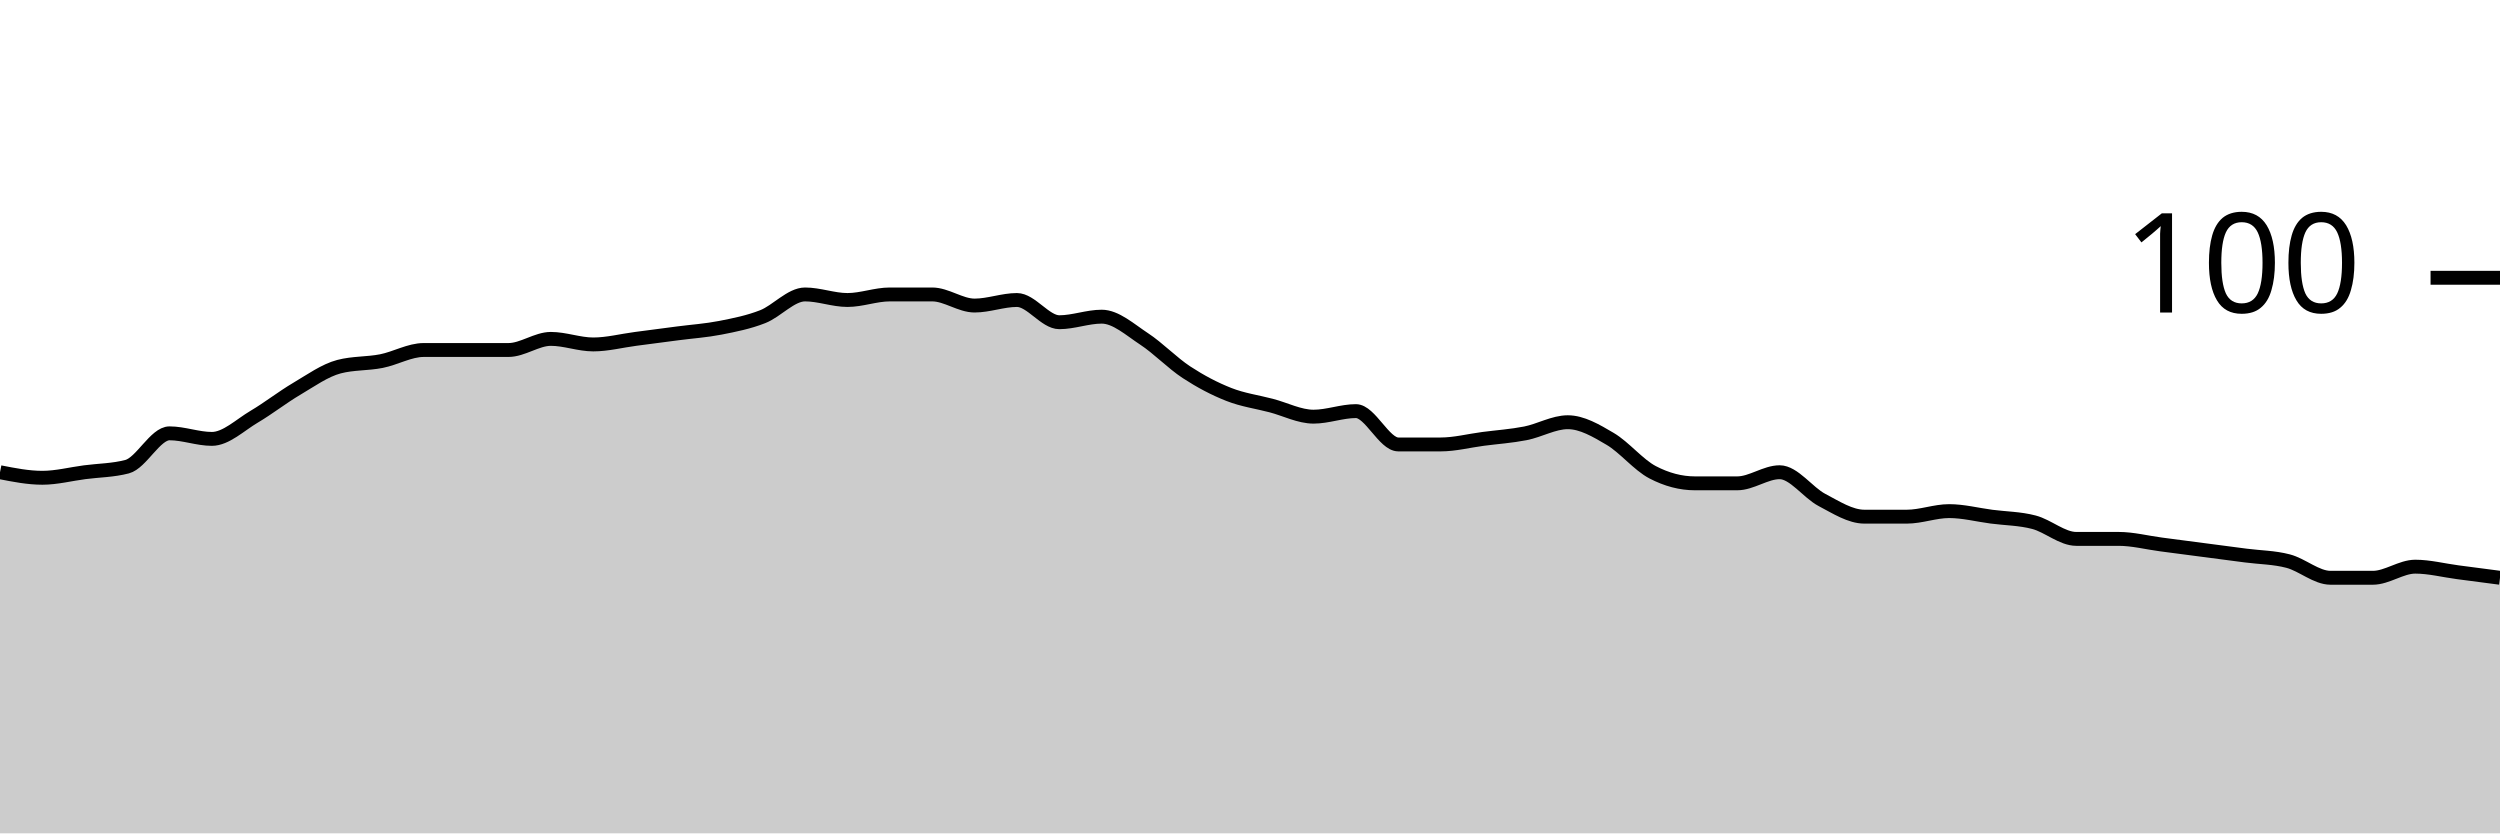
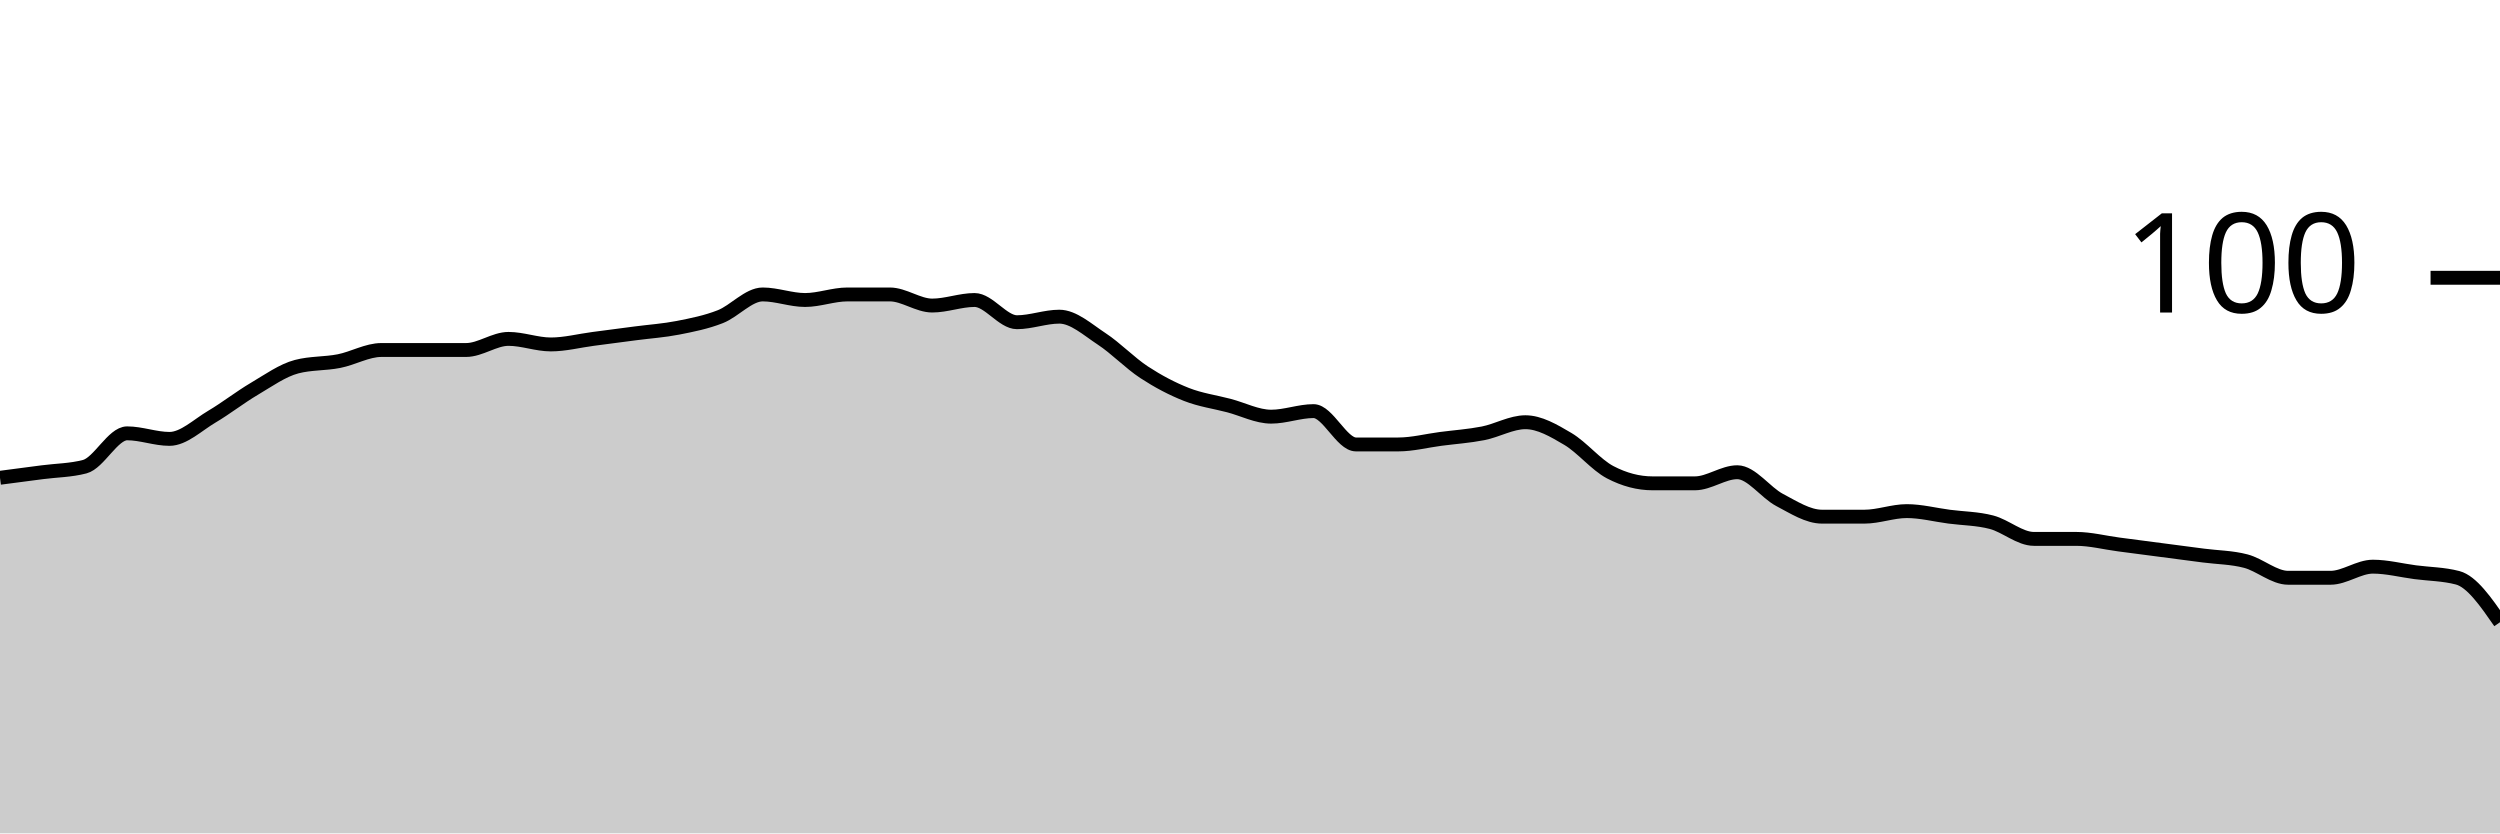
<svg xmlns="http://www.w3.org/2000/svg" viewBox="0 0 180 60">
  <g transform="translate(0,20)">
-     <path class="area" fill="rgba(0, 0, 0, 0.2)" d="M0,14C1.017,14.2,2.034,14.4,3.051,14.4C4.068,14.4,5.085,14.133,6.102,14C7.119,13.867,8.136,13.867,9.153,13.6C10.169,13.333,11.186,11.2,12.203,11.2C13.22,11.2,14.237,11.6,15.254,11.6C16.271,11.6,17.288,10.6,18.305,10C19.322,9.4,20.339,8.6,21.356,8C22.373,7.4,23.39,6.667,24.407,6.4C25.424,6.133,26.441,6.2,27.458,6C28.475,5.8,29.492,5.2,30.508,5.2C31.525,5.2,32.542,5.2,33.559,5.2C34.576,5.2,35.593,5.2,36.61,5.2C37.627,5.2,38.644,4.4,39.661,4.4C40.678,4.4,41.695,4.8,42.712,4.8C43.729,4.8,44.746,4.533,45.763,4.4C46.78,4.267,47.797,4.133,48.814,4C49.831,3.867,50.847,3.8,51.864,3.6C52.881,3.4,53.898,3.2,54.915,2.8C55.932,2.4,56.949,1.2,57.966,1.2C58.983,1.2,60,1.6,61.017,1.6C62.034,1.6,63.051,1.2,64.068,1.2C65.085,1.2,66.102,1.2,67.119,1.2C68.136,1.2,69.153,2,70.169,2C71.186,2,72.203,1.6,73.22,1.6C74.237,1.6,75.254,3.2,76.271,3.2C77.288,3.2,78.305,2.8,79.322,2.8C80.339,2.8,81.356,3.733,82.373,4.4C83.39,5.067,84.407,6.133,85.424,6.8C86.441,7.467,87.458,8,88.475,8.4C89.492,8.8,90.508,8.933,91.525,9.2C92.542,9.467,93.559,10,94.576,10C95.593,10,96.61,9.6,97.627,9.6C98.644,9.6,99.661,12,100.678,12C101.695,12,102.712,12,103.729,12C104.746,12,105.763,11.733,106.78,11.6C107.797,11.467,108.814,11.4,109.831,11.2C110.847,11,111.864,10.4,112.881,10.4C113.898,10.4,114.915,11,115.932,11.6C116.949,12.2,117.966,13.467,118.983,14C120,14.533,121.017,14.8,122.034,14.8C123.051,14.8,124.068,14.8,125.085,14.8C126.102,14.8,127.119,14,128.136,14C129.153,14,130.169,15.467,131.186,16C132.203,16.533,133.22,17.2,134.237,17.2C135.254,17.2,136.271,17.2,137.288,17.2C138.305,17.2,139.322,16.8,140.339,16.8C141.356,16.8,142.373,17.067,143.39,17.2C144.407,17.333,145.424,17.333,146.441,17.6C147.458,17.867,148.475,18.8,149.492,18.8C150.508,18.8,151.525,18.8,152.542,18.8C153.559,18.8,154.576,19.067,155.593,19.2C156.61,19.333,157.627,19.467,158.644,19.6C159.661,19.733,160.678,19.867,161.695,20C162.712,20.133,163.729,20.133,164.746,20.4C165.763,20.667,166.78,21.6,167.797,21.6C168.814,21.6,169.831,21.6,170.847,21.6C171.864,21.6,172.881,20.8,173.898,20.8C174.915,20.8,175.932,21.067,176.949,21.2C177.966,21.333,178.983,21.467,180,21.6L180,40C178.983,40,177.966,40,176.949,40C175.932,40,174.915,40,173.898,40C172.881,40,171.864,40,170.847,40C169.831,40,168.814,40,167.797,40C166.78,40,165.763,40,164.746,40C163.729,40,162.712,40,161.695,40C160.678,40,159.661,40,158.644,40C157.627,40,156.61,40,155.593,40C154.576,40,153.559,40,152.542,40C151.525,40,150.508,40,149.492,40C148.475,40,147.458,40,146.441,40C145.424,40,144.407,40,143.39,40C142.373,40,141.356,40,140.339,40C139.322,40,138.305,40,137.288,40C136.271,40,135.254,40,134.237,40C133.22,40,132.203,40,131.186,40C130.169,40,129.153,40,128.136,40C127.119,40,126.102,40,125.085,40C124.068,40,123.051,40,122.034,40C121.017,40,120,40,118.983,40C117.966,40,116.949,40,115.932,40C114.915,40,113.898,40,112.881,40C111.864,40,110.847,40,109.831,40C108.814,40,107.797,40,106.78,40C105.763,40,104.746,40,103.729,40C102.712,40,101.695,40,100.678,40C99.661,40,98.644,40,97.627,40C96.61,40,95.593,40,94.576,40C93.559,40,92.542,40,91.525,40C90.508,40,89.492,40,88.475,40C87.458,40,86.441,40,85.424,40C84.407,40,83.39,40,82.373,40C81.356,40,80.339,40,79.322,40C78.305,40,77.288,40,76.271,40C75.254,40,74.237,40,73.22,40C72.203,40,71.186,40,70.169,40C69.153,40,68.136,40,67.119,40C66.102,40,65.085,40,64.068,40C63.051,40,62.034,40,61.017,40C60,40,58.983,40,57.966,40C56.949,40,55.932,40,54.915,40C53.898,40,52.881,40,51.864,40C50.847,40,49.831,40,48.814,40C47.797,40,46.78,40,45.763,40C44.746,40,43.729,40,42.712,40C41.695,40,40.678,40,39.661,40C38.644,40,37.627,40,36.61,40C35.593,40,34.576,40,33.559,40C32.542,40,31.525,40,30.508,40C29.492,40,28.475,40,27.458,40C26.441,40,25.424,40,24.407,40C23.39,40,22.373,40,21.356,40C20.339,40,19.322,40,18.305,40C17.288,40,16.271,40,15.254,40C14.237,40,13.22,40,12.203,40C11.186,40,10.169,40,9.153,40C8.136,40,7.119,40,6.102,40C5.085,40,4.068,40,3.051,40C2.034,40,1.017,40,0,40Z" />
-     <path class="line" stroke="black" fill="none" d="M0,14C1.017,14.2,2.034,14.4,3.051,14.4C4.068,14.4,5.085,14.133,6.102,14C7.119,13.867,8.136,13.867,9.153,13.6C10.169,13.333,11.186,11.2,12.203,11.2C13.22,11.2,14.237,11.6,15.254,11.6C16.271,11.6,17.288,10.6,18.305,10C19.322,9.4,20.339,8.6,21.356,8C22.373,7.4,23.39,6.667,24.407,6.4C25.424,6.133,26.441,6.2,27.458,6C28.475,5.8,29.492,5.2,30.508,5.2C31.525,5.2,32.542,5.2,33.559,5.2C34.576,5.2,35.593,5.2,36.61,5.2C37.627,5.2,38.644,4.4,39.661,4.4C40.678,4.4,41.695,4.8,42.712,4.8C43.729,4.8,44.746,4.533,45.763,4.4C46.78,4.267,47.797,4.133,48.814,4C49.831,3.867,50.847,3.8,51.864,3.6C52.881,3.4,53.898,3.2,54.915,2.8C55.932,2.4,56.949,1.2,57.966,1.2C58.983,1.2,60,1.6,61.017,1.6C62.034,1.6,63.051,1.2,64.068,1.2C65.085,1.2,66.102,1.2,67.119,1.2C68.136,1.2,69.153,2,70.169,2C71.186,2,72.203,1.6,73.22,1.6C74.237,1.6,75.254,3.2,76.271,3.2C77.288,3.2,78.305,2.8,79.322,2.8C80.339,2.8,81.356,3.733,82.373,4.4C83.39,5.067,84.407,6.133,85.424,6.8C86.441,7.467,87.458,8,88.475,8.4C89.492,8.8,90.508,8.933,91.525,9.2C92.542,9.467,93.559,10,94.576,10C95.593,10,96.61,9.6,97.627,9.6C98.644,9.6,99.661,12,100.678,12C101.695,12,102.712,12,103.729,12C104.746,12,105.763,11.733,106.78,11.6C107.797,11.467,108.814,11.4,109.831,11.2C110.847,11,111.864,10.4,112.881,10.4C113.898,10.4,114.915,11,115.932,11.6C116.949,12.2,117.966,13.467,118.983,14C120,14.533,121.017,14.8,122.034,14.8C123.051,14.8,124.068,14.8,125.085,14.8C126.102,14.8,127.119,14,128.136,14C129.153,14,130.169,15.467,131.186,16C132.203,16.533,133.22,17.2,134.237,17.2C135.254,17.2,136.271,17.2,137.288,17.2C138.305,17.2,139.322,16.8,140.339,16.8C141.356,16.8,142.373,17.067,143.39,17.2C144.407,17.333,145.424,17.333,146.441,17.6C147.458,17.867,148.475,18.8,149.492,18.8C150.508,18.8,151.525,18.8,152.542,18.8C153.559,18.8,154.576,19.067,155.593,19.2C156.61,19.333,157.627,19.467,158.644,19.6C159.661,19.733,160.678,19.867,161.695,20C162.712,20.133,163.729,20.133,164.746,20.4C165.763,20.667,166.78,21.6,167.797,21.6C168.814,21.6,169.831,21.6,170.847,21.6C171.864,21.6,172.881,20.8,173.898,20.8C174.915,20.8,175.932,21.067,176.949,21.2C177.966,21.333,178.983,21.467,180,21.6" />
+     <path class="area" fill="rgba(0, 0, 0, 0.2)" d="M0,14.4C1.017,14.267,2.034,14.133,3.051,14C4.068,13.867,5.085,13.867,6.102,13.6C7.119,13.333,8.136,11.2,9.153,11.2C10.169,11.2,11.186,11.6,12.203,11.6C13.22,11.6,14.237,10.6,15.254,10C16.271,9.4,17.288,8.6,18.305,8C19.322,7.4,20.339,6.667,21.356,6.4C22.373,6.133,23.39,6.2,24.407,6C25.424,5.8,26.441,5.2,27.458,5.2C28.475,5.2,29.492,5.2,30.508,5.2C31.525,5.2,32.542,5.2,33.559,5.2C34.576,5.2,35.593,4.4,36.61,4.4C37.627,4.4,38.644,4.8,39.661,4.8C40.678,4.8,41.695,4.533,42.712,4.4C43.729,4.267,44.746,4.133,45.763,4C46.78,3.867,47.797,3.8,48.814,3.6C49.831,3.4,50.847,3.2,51.864,2.8C52.881,2.4,53.898,1.2,54.915,1.2C55.932,1.2,56.949,1.6,57.966,1.6C58.983,1.6,60,1.2,61.017,1.2C62.034,1.2,63.051,1.2,64.068,1.2C65.085,1.2,66.102,2,67.119,2C68.136,2,69.153,1.6,70.169,1.6C71.186,1.6,72.203,3.2,73.22,3.2C74.237,3.2,75.254,2.8,76.271,2.8C77.288,2.8,78.305,3.733,79.322,4.4C80.339,5.067,81.356,6.133,82.373,6.8C83.39,7.467,84.407,8,85.424,8.4C86.441,8.8,87.458,8.933,88.475,9.2C89.492,9.467,90.508,10,91.525,10C92.542,10,93.559,9.6,94.576,9.6C95.593,9.6,96.61,12,97.627,12C98.644,12,99.661,12,100.678,12C101.695,12,102.712,11.733,103.729,11.6C104.746,11.467,105.763,11.4,106.78,11.2C107.797,11,108.814,10.4,109.831,10.4C110.847,10.4,111.864,11,112.881,11.6C113.898,12.2,114.915,13.467,115.932,14C116.949,14.533,117.966,14.8,118.983,14.8C120,14.8,121.017,14.8,122.034,14.8C123.051,14.8,124.068,14,125.085,14C126.102,14,127.119,15.467,128.136,16C129.153,16.533,130.169,17.2,131.186,17.2C132.203,17.2,133.22,17.2,134.237,17.2C135.254,17.2,136.271,16.8,137.288,16.8C138.305,16.8,139.322,17.067,140.339,17.2C141.356,17.333,142.373,17.333,143.39,17.6C144.407,17.867,145.424,18.8,146.441,18.8C147.458,18.8,148.475,18.8,149.492,18.8C150.508,18.8,151.525,19.067,152.542,19.2C153.559,19.333,154.576,19.467,155.593,19.6C156.61,19.733,157.627,19.867,158.644,20C159.661,20.133,160.678,20.133,161.695,20.4C162.712,20.667,163.729,21.6,164.746,21.6C165.763,21.6,166.78,21.6,167.797,21.6C168.814,21.6,169.831,20.8,170.847,20.8C171.864,20.8,172.881,21.067,173.898,21.2C174.915,21.333,175.932,21.333,176.949,21.6C177.966,21.867,178.983,23.333,180,24.8L180,40C178.983,40,177.966,40,176.949,40C175.932,40,174.915,40,173.898,40C172.881,40,171.864,40,170.847,40C169.831,40,168.814,40,167.797,40C166.78,40,165.763,40,164.746,40C163.729,40,162.712,40,161.695,40C160.678,40,159.661,40,158.644,40C157.627,40,156.61,40,155.593,40C154.576,40,153.559,40,152.542,40C151.525,40,150.508,40,149.492,40C148.475,40,147.458,40,146.441,40C145.424,40,144.407,40,143.39,40C142.373,40,141.356,40,140.339,40C139.322,40,138.305,40,137.288,40C136.271,40,135.254,40,134.237,40C133.22,40,132.203,40,131.186,40C130.169,40,129.153,40,128.136,40C127.119,40,126.102,40,125.085,40C124.068,40,123.051,40,122.034,40C121.017,40,120,40,118.983,40C117.966,40,116.949,40,115.932,40C114.915,40,113.898,40,112.881,40C111.864,40,110.847,40,109.831,40C108.814,40,107.797,40,106.78,40C105.763,40,104.746,40,103.729,40C102.712,40,101.695,40,100.678,40C99.661,40,98.644,40,97.627,40C96.61,40,95.593,40,94.576,40C93.559,40,92.542,40,91.525,40C90.508,40,89.492,40,88.475,40C87.458,40,86.441,40,85.424,40C84.407,40,83.39,40,82.373,40C81.356,40,80.339,40,79.322,40C78.305,40,77.288,40,76.271,40C75.254,40,74.237,40,73.22,40C72.203,40,71.186,40,70.169,40C69.153,40,68.136,40,67.119,40C66.102,40,65.085,40,64.068,40C63.051,40,62.034,40,61.017,40C60,40,58.983,40,57.966,40C56.949,40,55.932,40,54.915,40C53.898,40,52.881,40,51.864,40C50.847,40,49.831,40,48.814,40C47.797,40,46.78,40,45.763,40C44.746,40,43.729,40,42.712,40C41.695,40,40.678,40,39.661,40C38.644,40,37.627,40,36.61,40C35.593,40,34.576,40,33.559,40C32.542,40,31.525,40,30.508,40C29.492,40,28.475,40,27.458,40C26.441,40,25.424,40,24.407,40C23.39,40,22.373,40,21.356,40C20.339,40,19.322,40,18.305,40C17.288,40,16.271,40,15.254,40C14.237,40,13.22,40,12.203,40C11.186,40,10.169,40,9.153,40C8.136,40,7.119,40,6.102,40C5.085,40,4.068,40,3.051,40C2.034,40,1.017,40,0,40Z" />
+     <path class="line" stroke="black" fill="none" d="M0,14.4C1.017,14.267,2.034,14.133,3.051,14C4.068,13.867,5.085,13.867,6.102,13.6C7.119,13.333,8.136,11.2,9.153,11.2C10.169,11.2,11.186,11.6,12.203,11.6C13.22,11.6,14.237,10.6,15.254,10C16.271,9.4,17.288,8.6,18.305,8C19.322,7.4,20.339,6.667,21.356,6.4C22.373,6.133,23.39,6.2,24.407,6C25.424,5.8,26.441,5.2,27.458,5.2C28.475,5.2,29.492,5.2,30.508,5.2C31.525,5.2,32.542,5.2,33.559,5.2C34.576,5.2,35.593,4.4,36.61,4.4C37.627,4.4,38.644,4.8,39.661,4.8C40.678,4.8,41.695,4.533,42.712,4.4C43.729,4.267,44.746,4.133,45.763,4C46.78,3.867,47.797,3.8,48.814,3.6C49.831,3.4,50.847,3.2,51.864,2.8C52.881,2.4,53.898,1.2,54.915,1.2C55.932,1.2,56.949,1.6,57.966,1.6C58.983,1.6,60,1.2,61.017,1.2C62.034,1.2,63.051,1.2,64.068,1.2C65.085,1.2,66.102,2,67.119,2C68.136,2,69.153,1.6,70.169,1.6C71.186,1.6,72.203,3.2,73.22,3.2C74.237,3.2,75.254,2.8,76.271,2.8C77.288,2.8,78.305,3.733,79.322,4.4C80.339,5.067,81.356,6.133,82.373,6.8C83.39,7.467,84.407,8,85.424,8.4C86.441,8.8,87.458,8.933,88.475,9.2C89.492,9.467,90.508,10,91.525,10C92.542,10,93.559,9.6,94.576,9.6C95.593,9.6,96.61,12,97.627,12C98.644,12,99.661,12,100.678,12C101.695,12,102.712,11.733,103.729,11.6C104.746,11.467,105.763,11.4,106.78,11.2C107.797,11,108.814,10.4,109.831,10.4C110.847,10.4,111.864,11,112.881,11.6C113.898,12.2,114.915,13.467,115.932,14C116.949,14.533,117.966,14.8,118.983,14.8C120,14.8,121.017,14.8,122.034,14.8C123.051,14.8,124.068,14,125.085,14C126.102,14,127.119,15.467,128.136,16C129.153,16.533,130.169,17.2,131.186,17.2C132.203,17.2,133.22,17.2,134.237,17.2C135.254,17.2,136.271,16.8,137.288,16.8C138.305,16.8,139.322,17.067,140.339,17.2C141.356,17.333,142.373,17.333,143.39,17.6C144.407,17.867,145.424,18.8,146.441,18.8C147.458,18.8,148.475,18.8,149.492,18.8C150.508,18.8,151.525,19.067,152.542,19.2C153.559,19.333,154.576,19.467,155.593,19.6C156.61,19.733,157.627,19.867,158.644,20C159.661,20.133,160.678,20.133,161.695,20.4C162.712,20.667,163.729,21.6,164.746,21.6C165.763,21.6,166.78,21.6,167.797,21.6C168.814,21.6,169.831,20.8,170.847,20.8C171.864,20.8,172.881,21.067,173.898,21.2C174.915,21.333,175.932,21.333,176.949,21.6C177.966,21.867,178.983,23.333,180,24.8" />
    <path class="axis-ceiling" stroke-width="1" stroke="black" fill="none" d="M175,0L180,0" />
    <text class="axis-ceiling-label" font-family="sans-serif" text-anchor="end" font-size="10px" x="170" y="2.5">100</text>
  </g>
</svg>
